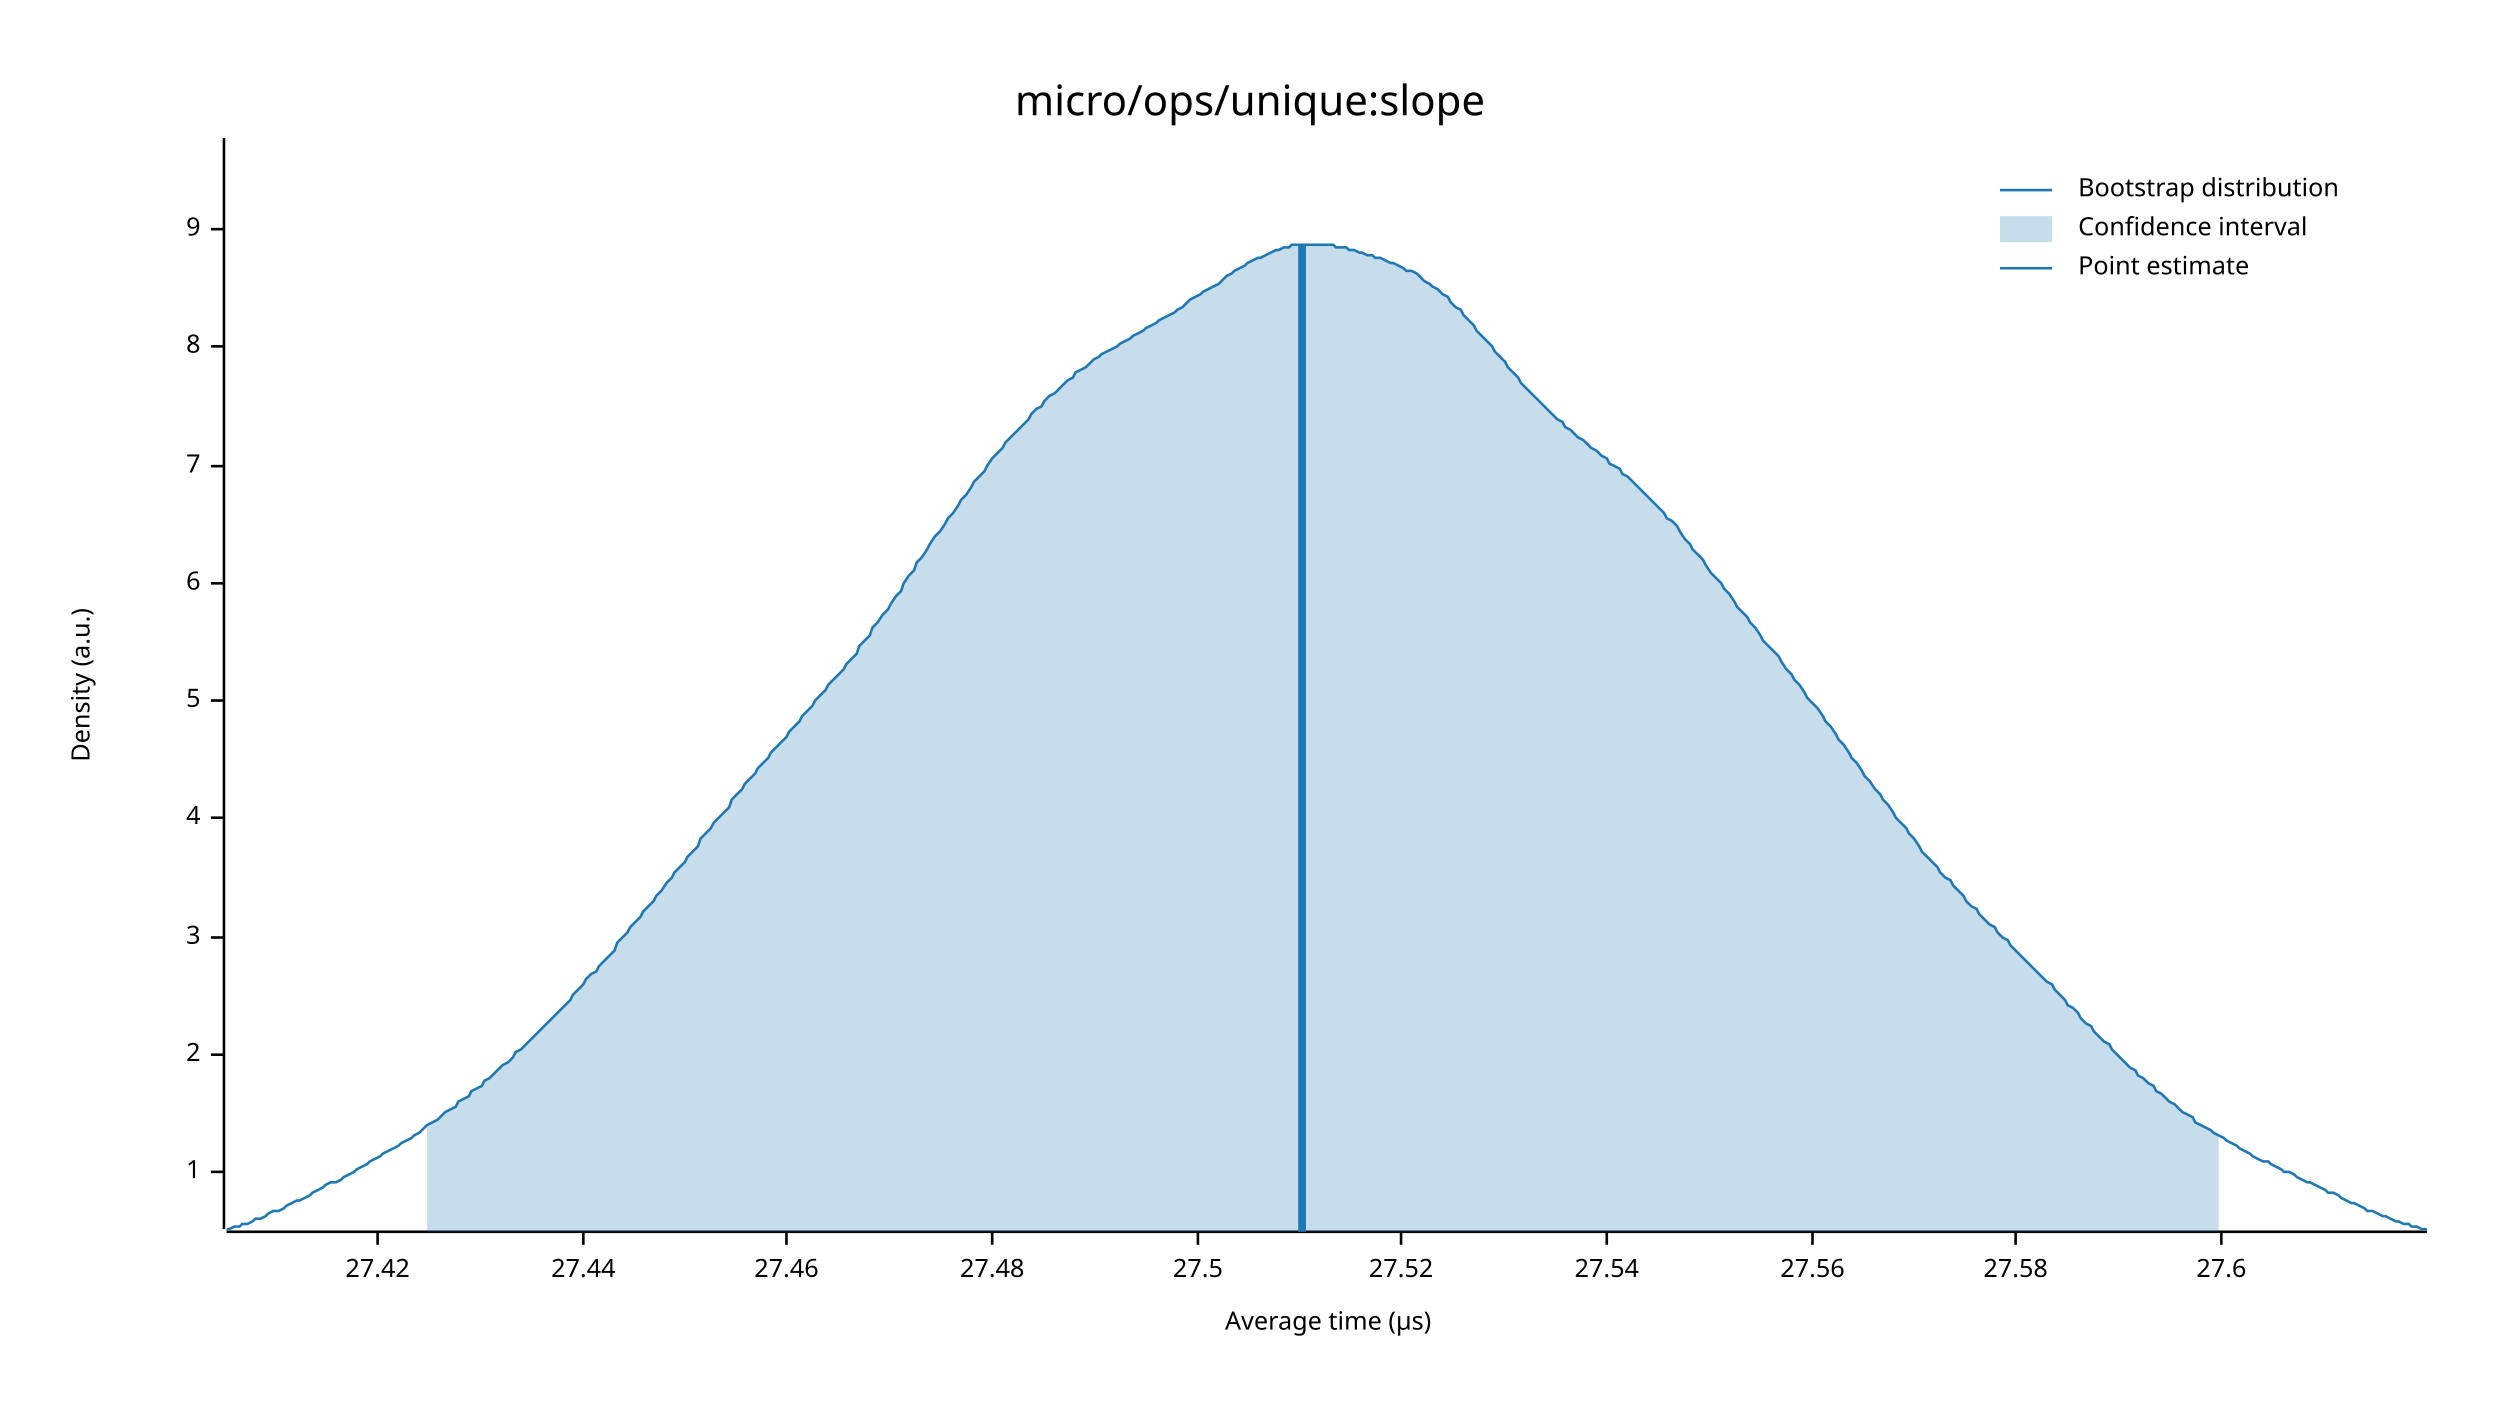
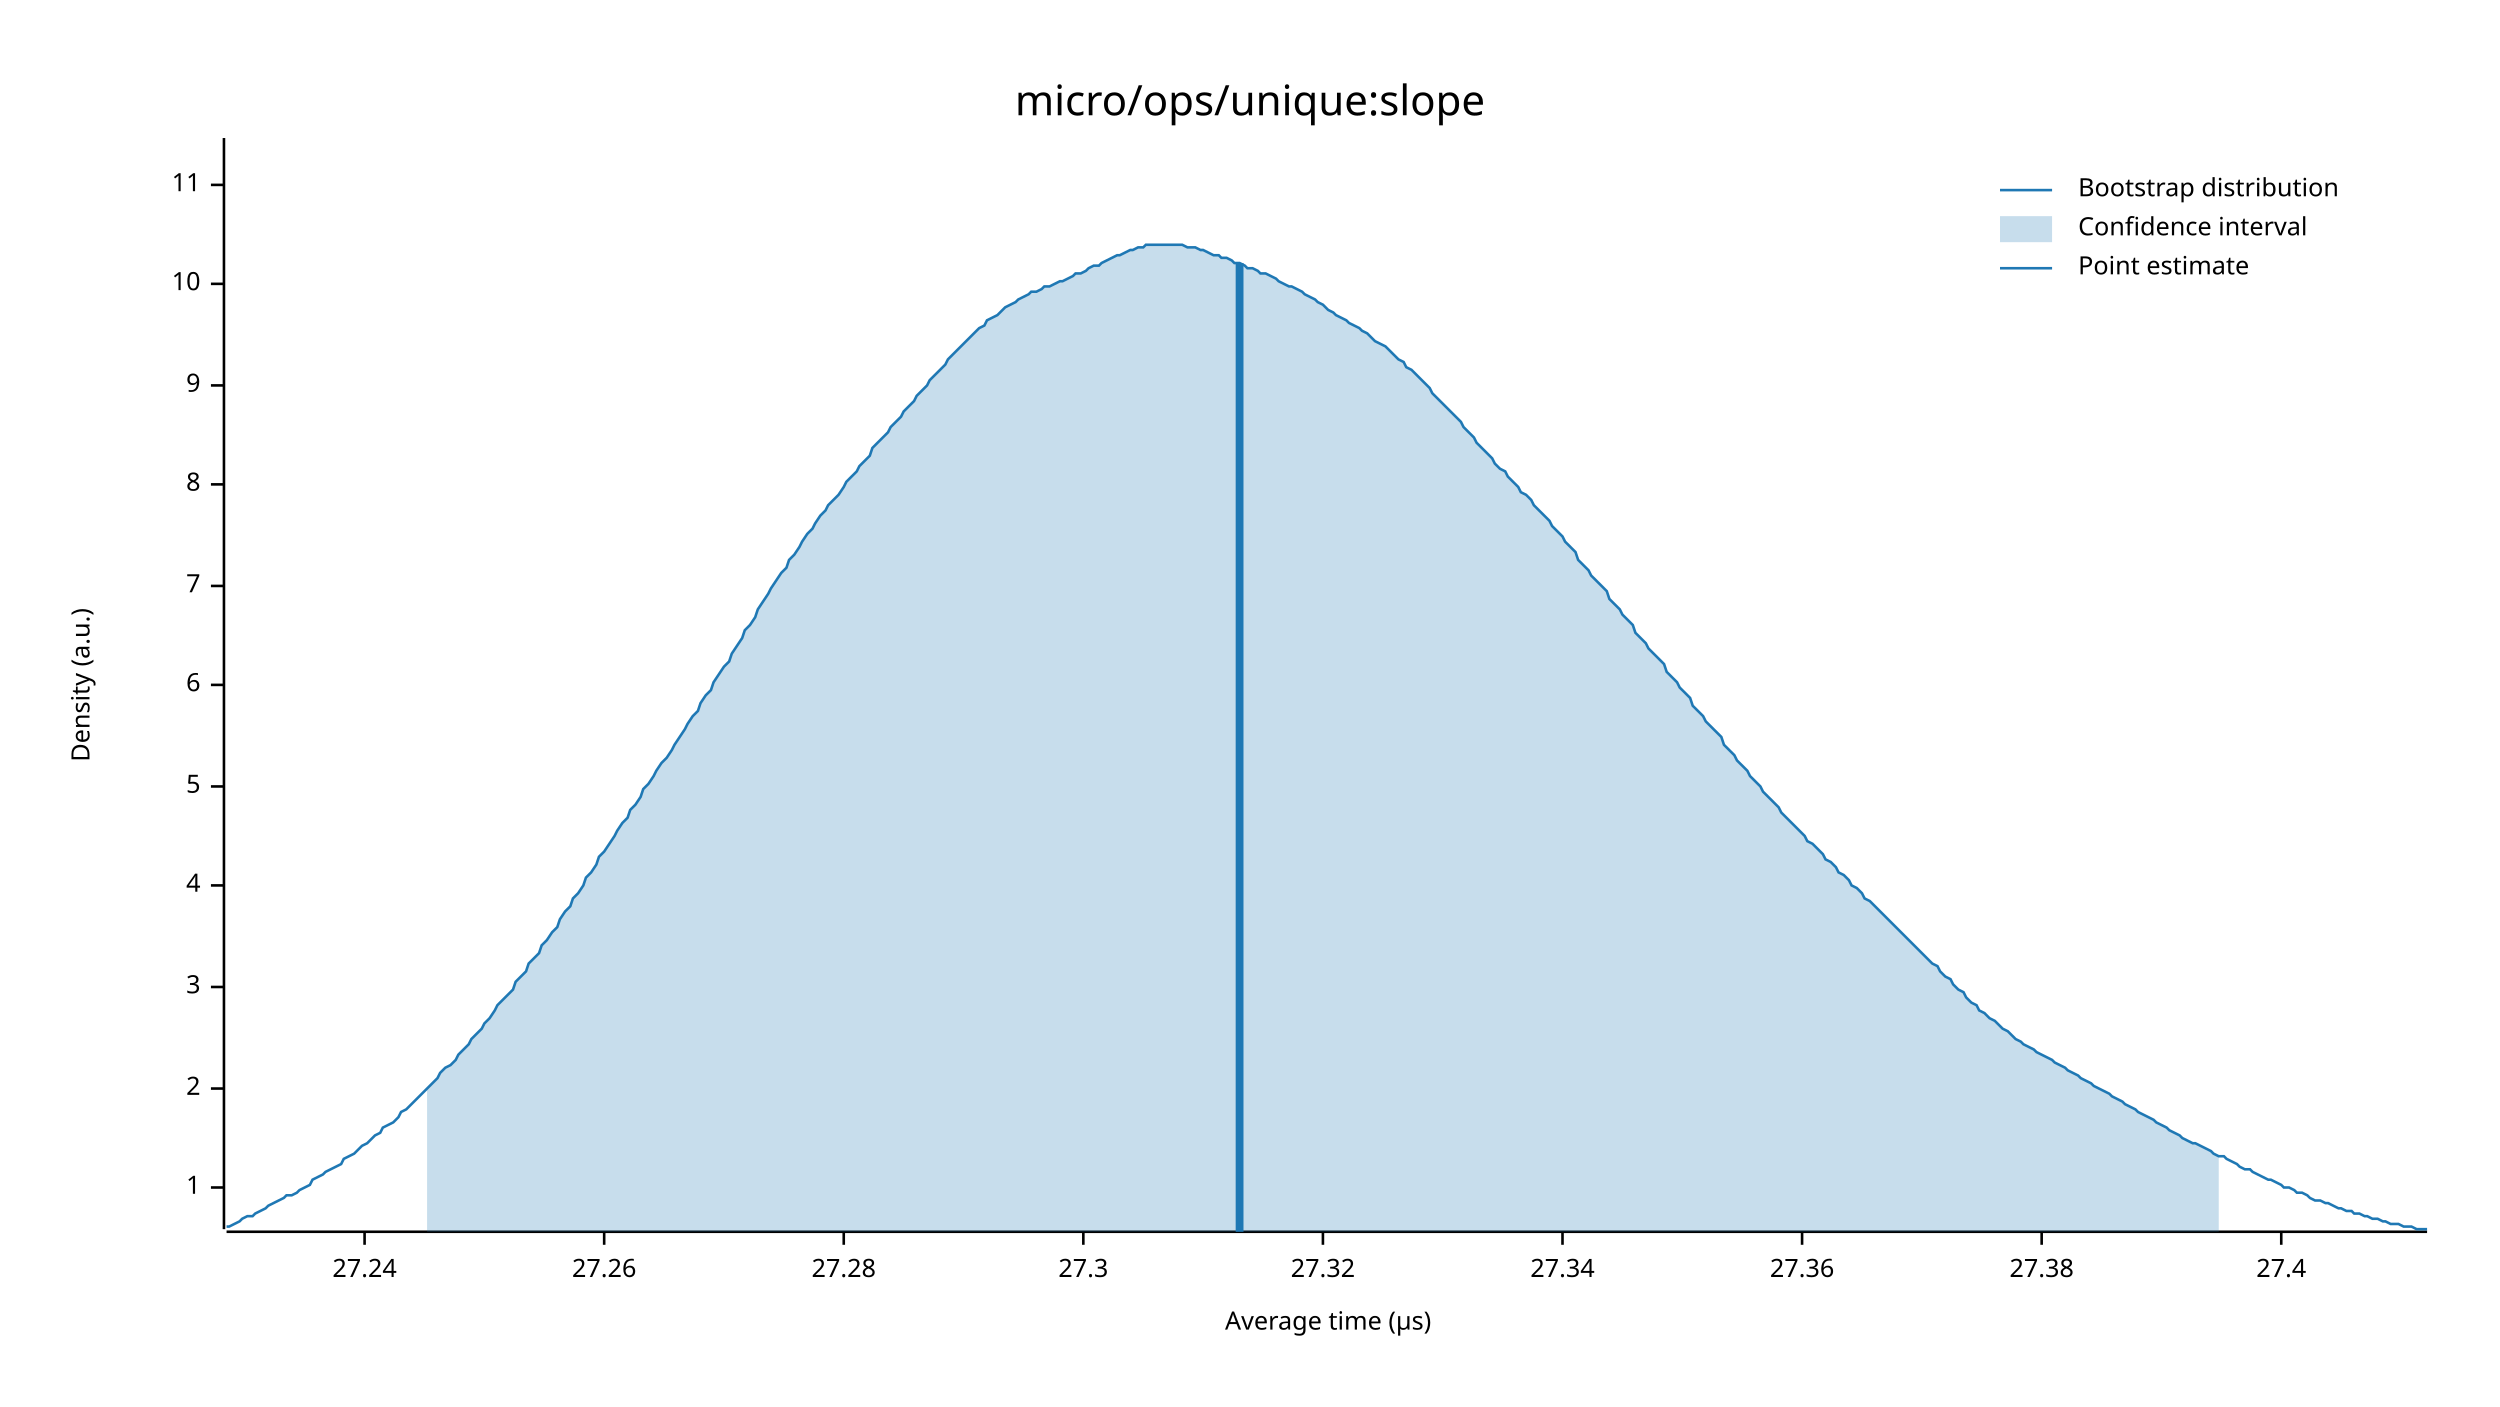
<svg xmlns="http://www.w3.org/2000/svg" width="960" height="540" viewBox="0 0 960 540">
  <text x="480" y="32" dy="0.76em" text-anchor="middle" font-family="sans-serif" font-size="16.129" opacity="1" fill="#000000">
micro/ops/unique:slope
</text>
  <text x="27" y="263" dy="0.76em" text-anchor="middle" font-family="sans-serif" font-size="9.677" opacity="1" fill="#000000" transform="rotate(270, 27, 263)">
Density (a.u.)
</text>
  <text x="510" y="513" dy="-0.5ex" text-anchor="middle" font-family="sans-serif" font-size="9.677" opacity="1" fill="#000000">
Average time (µs)
</text>
  <polyline fill="none" opacity="1" stroke="#000000" stroke-width="1" points="86,53 86,472 " />
-   <text x="77" y="450" dy="0.5ex" text-anchor="end" font-family="sans-serif" font-size="9.677" opacity="1" fill="#000000">
+   <text x="77" y="456" dy="0.5ex" text-anchor="end" font-family="sans-serif" font-size="9.677" opacity="1" fill="#000000">
1
</text>
-   <polyline fill="none" opacity="1" stroke="#000000" stroke-width="1" points="81,450 86,450 " />
-   <text x="77" y="405" dy="0.5ex" text-anchor="end" font-family="sans-serif" font-size="9.677" opacity="1" fill="#000000">
+   <polyline fill="none" opacity="1" stroke="#000000" stroke-width="1" points="81,456 86,456 " />
+   <text x="77" y="418" dy="0.5ex" text-anchor="end" font-family="sans-serif" font-size="9.677" opacity="1" fill="#000000">
2
</text>
-   <polyline fill="none" opacity="1" stroke="#000000" stroke-width="1" points="81,405 86,405 " />
-   <text x="77" y="360" dy="0.5ex" text-anchor="end" font-family="sans-serif" font-size="9.677" opacity="1" fill="#000000">
+   <polyline fill="none" opacity="1" stroke="#000000" stroke-width="1" points="81,418 86,418 " />
+   <text x="77" y="379" dy="0.5ex" text-anchor="end" font-family="sans-serif" font-size="9.677" opacity="1" fill="#000000">
3
</text>
-   <polyline fill="none" opacity="1" stroke="#000000" stroke-width="1" points="81,360 86,360 " />
-   <text x="77" y="314" dy="0.5ex" text-anchor="end" font-family="sans-serif" font-size="9.677" opacity="1" fill="#000000">
+   <polyline fill="none" opacity="1" stroke="#000000" stroke-width="1" points="81,379 86,379 " />
+   <text x="77" y="340" dy="0.5ex" text-anchor="end" font-family="sans-serif" font-size="9.677" opacity="1" fill="#000000">
4
</text>
-   <polyline fill="none" opacity="1" stroke="#000000" stroke-width="1" points="81,314 86,314 " />
-   <text x="77" y="269" dy="0.5ex" text-anchor="end" font-family="sans-serif" font-size="9.677" opacity="1" fill="#000000">
+   <polyline fill="none" opacity="1" stroke="#000000" stroke-width="1" points="81,340 86,340 " />
+   <text x="77" y="302" dy="0.5ex" text-anchor="end" font-family="sans-serif" font-size="9.677" opacity="1" fill="#000000">
5
</text>
-   <polyline fill="none" opacity="1" stroke="#000000" stroke-width="1" points="81,269 86,269 " />
-   <text x="77" y="224" dy="0.5ex" text-anchor="end" font-family="sans-serif" font-size="9.677" opacity="1" fill="#000000">
+   <polyline fill="none" opacity="1" stroke="#000000" stroke-width="1" points="81,302 86,302 " />
+   <text x="77" y="263" dy="0.5ex" text-anchor="end" font-family="sans-serif" font-size="9.677" opacity="1" fill="#000000">
6
</text>
-   <polyline fill="none" opacity="1" stroke="#000000" stroke-width="1" points="81,224 86,224 " />
-   <text x="77" y="179" dy="0.5ex" text-anchor="end" font-family="sans-serif" font-size="9.677" opacity="1" fill="#000000">
+   <polyline fill="none" opacity="1" stroke="#000000" stroke-width="1" points="81,263 86,263 " />
+   <text x="77" y="225" dy="0.5ex" text-anchor="end" font-family="sans-serif" font-size="9.677" opacity="1" fill="#000000">
7
</text>
-   <polyline fill="none" opacity="1" stroke="#000000" stroke-width="1" points="81,179 86,179 " />
-   <text x="77" y="133" dy="0.5ex" text-anchor="end" font-family="sans-serif" font-size="9.677" opacity="1" fill="#000000">
+   <polyline fill="none" opacity="1" stroke="#000000" stroke-width="1" points="81,225 86,225 " />
+   <text x="77" y="186" dy="0.5ex" text-anchor="end" font-family="sans-serif" font-size="9.677" opacity="1" fill="#000000">
8
</text>
-   <polyline fill="none" opacity="1" stroke="#000000" stroke-width="1" points="81,133 86,133 " />
-   <text x="77" y="88" dy="0.5ex" text-anchor="end" font-family="sans-serif" font-size="9.677" opacity="1" fill="#000000">
+   <polyline fill="none" opacity="1" stroke="#000000" stroke-width="1" points="81,186 86,186 " />
+   <text x="77" y="148" dy="0.5ex" text-anchor="end" font-family="sans-serif" font-size="9.677" opacity="1" fill="#000000">
9
</text>
-   <polyline fill="none" opacity="1" stroke="#000000" stroke-width="1" points="81,88 86,88 " />
+   <polyline fill="none" opacity="1" stroke="#000000" stroke-width="1" points="81,148 86,148 " />
+   <text x="77" y="109" dy="0.5ex" text-anchor="end" font-family="sans-serif" font-size="9.677" opacity="1" fill="#000000">
+ 10
+ </text>
+   <polyline fill="none" opacity="1" stroke="#000000" stroke-width="1" points="81,109 86,109 " />
+   <text x="77" y="71" dy="0.5ex" text-anchor="end" font-family="sans-serif" font-size="9.677" opacity="1" fill="#000000">
+ 11
+ </text>
+   <polyline fill="none" opacity="1" stroke="#000000" stroke-width="1" points="81,71 86,71 " />
  <polyline fill="none" opacity="1" stroke="#000000" stroke-width="1" points="87,473 932,473 " />
-   <text x="145" y="483" dy="0.76em" text-anchor="middle" font-family="sans-serif" font-size="9.677" opacity="1" fill="#000000">
- 27.42
+   <text x="140" y="483" dy="0.76em" text-anchor="middle" font-family="sans-serif" font-size="9.677" opacity="1" fill="#000000">
+ 27.24
</text>
-   <polyline fill="none" opacity="1" stroke="#000000" stroke-width="1" points="145,473 145,478 " />
-   <text x="224" y="483" dy="0.76em" text-anchor="middle" font-family="sans-serif" font-size="9.677" opacity="1" fill="#000000">
- 27.44
+   <polyline fill="none" opacity="1" stroke="#000000" stroke-width="1" points="140,473 140,478 " />
+   <text x="232" y="483" dy="0.76em" text-anchor="middle" font-family="sans-serif" font-size="9.677" opacity="1" fill="#000000">
+ 27.26
</text>
-   <polyline fill="none" opacity="1" stroke="#000000" stroke-width="1" points="224,473 224,478 " />
-   <text x="302" y="483" dy="0.76em" text-anchor="middle" font-family="sans-serif" font-size="9.677" opacity="1" fill="#000000">
- 27.46
+   <polyline fill="none" opacity="1" stroke="#000000" stroke-width="1" points="232,473 232,478 " />
+   <text x="324" y="483" dy="0.76em" text-anchor="middle" font-family="sans-serif" font-size="9.677" opacity="1" fill="#000000">
+ 27.28
</text>
-   <polyline fill="none" opacity="1" stroke="#000000" stroke-width="1" points="302,473 302,478 " />
-   <text x="381" y="483" dy="0.76em" text-anchor="middle" font-family="sans-serif" font-size="9.677" opacity="1" fill="#000000">
- 27.48
+   <polyline fill="none" opacity="1" stroke="#000000" stroke-width="1" points="324,473 324,478 " />
+   <text x="416" y="483" dy="0.76em" text-anchor="middle" font-family="sans-serif" font-size="9.677" opacity="1" fill="#000000">
+ 27.3
</text>
-   <polyline fill="none" opacity="1" stroke="#000000" stroke-width="1" points="381,473 381,478 " />
-   <text x="460" y="483" dy="0.76em" text-anchor="middle" font-family="sans-serif" font-size="9.677" opacity="1" fill="#000000">
- 27.5
+   <polyline fill="none" opacity="1" stroke="#000000" stroke-width="1" points="416,473 416,478 " />
+   <text x="508" y="483" dy="0.76em" text-anchor="middle" font-family="sans-serif" font-size="9.677" opacity="1" fill="#000000">
+ 27.32
</text>
-   <polyline fill="none" opacity="1" stroke="#000000" stroke-width="1" points="460,473 460,478 " />
-   <text x="538" y="483" dy="0.76em" text-anchor="middle" font-family="sans-serif" font-size="9.677" opacity="1" fill="#000000">
- 27.52
+   <polyline fill="none" opacity="1" stroke="#000000" stroke-width="1" points="508,473 508,478 " />
+   <text x="600" y="483" dy="0.76em" text-anchor="middle" font-family="sans-serif" font-size="9.677" opacity="1" fill="#000000">
+ 27.34
</text>
-   <polyline fill="none" opacity="1" stroke="#000000" stroke-width="1" points="538,473 538,478 " />
-   <text x="617" y="483" dy="0.76em" text-anchor="middle" font-family="sans-serif" font-size="9.677" opacity="1" fill="#000000">
- 27.54
+   <polyline fill="none" opacity="1" stroke="#000000" stroke-width="1" points="600,473 600,478 " />
+   <text x="692" y="483" dy="0.76em" text-anchor="middle" font-family="sans-serif" font-size="9.677" opacity="1" fill="#000000">
+ 27.36
</text>
-   <polyline fill="none" opacity="1" stroke="#000000" stroke-width="1" points="617,473 617,478 " />
-   <text x="696" y="483" dy="0.76em" text-anchor="middle" font-family="sans-serif" font-size="9.677" opacity="1" fill="#000000">
- 27.56
+   <polyline fill="none" opacity="1" stroke="#000000" stroke-width="1" points="692,473 692,478 " />
+   <text x="784" y="483" dy="0.76em" text-anchor="middle" font-family="sans-serif" font-size="9.677" opacity="1" fill="#000000">
+ 27.38
</text>
-   <polyline fill="none" opacity="1" stroke="#000000" stroke-width="1" points="696,473 696,478 " />
-   <text x="774" y="483" dy="0.76em" text-anchor="middle" font-family="sans-serif" font-size="9.677" opacity="1" fill="#000000">
- 27.58
+   <polyline fill="none" opacity="1" stroke="#000000" stroke-width="1" points="784,473 784,478 " />
+   <text x="876" y="483" dy="0.76em" text-anchor="middle" font-family="sans-serif" font-size="9.677" opacity="1" fill="#000000">
+ 27.4
</text>
-   <polyline fill="none" opacity="1" stroke="#000000" stroke-width="1" points="774,473 774,478 " />
-   <text x="853" y="483" dy="0.76em" text-anchor="middle" font-family="sans-serif" font-size="9.677" opacity="1" fill="#000000">
- 27.6
- </text>
-   <polyline fill="none" opacity="1" stroke="#000000" stroke-width="1" points="853,473 853,478 " />
-   <polyline fill="none" opacity="1" stroke="#1F78B4" stroke-width="1" points="87,472 88,472 90,471 92,471 93,470 95,470 97,469 98,468 100,468 102,467 103,466 105,465 107,465 109,464 110,463 112,462 114,461 115,461 117,460 119,459 120,458 122,457 124,456 125,455 127,454 129,454 131,453 132,452 134,451 136,450 137,449 139,448 141,447 142,446 144,445 146,444 147,443 149,442 151,441 153,440 154,439 156,438 158,437 159,436 161,435 163,433 164,432 166,431 168,430 169,429 171,427 173,426 175,425 176,423 178,422 180,421 181,419 183,418 185,417 186,415 188,414 190,412 191,411 193,409 195,408 197,406 198,404 200,403 202,401 203,400 205,398 207,396 208,395 210,393 212,391 214,389 215,388 217,386 219,384 220,382 222,380 224,378 225,376 227,374 229,373 230,371 232,369 234,367 236,365 237,362 239,360 241,358 242,356 244,354 246,352 247,350 249,348 251,346 252,344 254,342 256,339 258,337 259,335 261,333 263,331 264,329 266,327 268,325 269,322 271,320 273,318 274,316 276,314 278,312 280,310 281,307 283,305 285,303 286,301 288,299 290,297 291,295 293,293 295,291 296,289 298,287 300,285 302,283 303,281 305,279 307,277 308,275 310,273 312,271 313,269 315,267 317,265 318,263 320,261 322,259 324,257 325,255 327,253 329,251 330,248 332,246 334,244 335,241 337,239 339,236 341,234 342,232 344,229 346,227 347,224 349,221 351,219 352,216 354,214 356,211 357,209 359,206 361,204 363,201 364,199 366,197 368,194 369,192 371,190 373,187 374,185 376,183 378,181 379,179 381,176 383,174 385,172 386,170 388,168 390,166 391,165 393,163 395,161 396,159 398,157 400,156 401,154 403,152 405,151 407,149 408,148 410,146 412,145 413,143 415,142 417,141 418,140 420,138 422,137 423,136 425,135 427,134 429,133 430,132 432,131 434,130 435,129 437,128 439,127 440,126 442,125 444,124 445,123 447,122 449,121 451,120 452,119 454,118 456,116 457,115 459,114 461,113 462,112 464,111 466,110 468,109 469,108 471,106 473,105 474,104 476,103 478,102 479,101 481,100 483,99 484,99 486,98 488,97 490,96 491,96 493,95 495,95 496,94 498,94 500,94 501,94 503,94 505,94 506,94 508,94 510,94 512,94 513,95 515,95 517,95 518,96 520,96 522,97 523,97 525,98 527,98 528,99 530,99 532,100 534,101 535,101 537,102 539,103 540,104 542,104 544,105 545,106 547,108 549,109 550,110 552,111 554,113 556,114 557,116 559,118 561,119 562,121 564,123 566,125 567,127 569,129 571,131 573,133 574,135 576,137 578,139 579,141 581,143 583,145 584,147 586,149 588,151 589,152 591,154 593,156 595,158 596,159 598,161 600,162 601,164 603,165 605,167 606,168 608,169 610,171 611,172 613,173 615,175 617,176 618,178 620,179 622,180 623,182 625,183 627,185 628,186 630,188 632,190 633,191 635,193 637,195 639,197 640,199 642,200 644,202 645,204 647,207 649,209 650,211 652,213 654,215 655,217 657,220 659,222 661,224 662,226 664,228 666,231 667,233 669,235 671,237 672,239 674,241 676,244 677,246 679,248 681,250 683,252 684,254 686,257 688,259 689,261 691,263 693,266 694,268 696,270 698,272 700,275 701,277 703,279 705,282 706,284 708,286 710,289 711,291 713,293 715,296 716,298 718,300 720,303 722,305 723,307 725,309 727,312 728,314 730,316 732,318 733,320 735,322 737,325 738,327 740,329 742,331 744,333 745,335 747,337 749,338 750,340 752,342 754,344 755,346 757,348 759,349 760,351 762,353 764,355 766,356 767,358 769,360 771,361 772,363 774,365 776,367 777,368 779,370 781,372 782,373 784,375 786,377 788,378 789,380 791,382 793,384 794,386 796,387 798,389 799,391 801,393 803,394 804,396 806,398 808,400 810,401 811,403 813,405 815,407 816,408 818,410 820,411 821,413 823,414 825,416 827,417 828,419 830,420 832,422 833,423 835,424 837,426 838,427 840,428 842,429 843,431 845,432 847,433 849,434 850,435 852,436 854,437 855,438 857,439 859,440 860,441 862,442 864,443 865,444 867,445 869,446 871,446 872,447 874,448 876,449 877,450 879,450 881,451 882,452 884,453 886,454 887,454 889,455 891,456 893,457 894,458 896,458 898,459 899,460 901,461 903,462 904,462 906,463 908,464 909,465 911,465 913,466 915,467 916,467 918,468 920,469 921,469 923,470 925,470 926,471 928,471 930,472 932,472 " />
-   <polygon opacity="0.25" fill="#1F78B4" points="164,432 166,431 168,430 169,429 171,427 173,426 175,425 176,423 178,422 180,421 181,419 183,418 185,417 186,415 188,414 190,412 191,411 193,409 195,408 197,406 198,404 200,403 202,401 203,400 205,398 207,396 208,395 210,393 212,391 214,389 215,388 217,386 219,384 220,382 222,380 224,378 225,376 227,374 229,373 230,371 232,369 234,367 236,365 237,362 239,360 241,358 242,356 244,354 246,352 247,350 249,348 251,346 252,344 254,342 256,339 258,337 259,335 261,333 263,331 264,329 266,327 268,325 269,322 271,320 273,318 274,316 276,314 278,312 280,310 281,307 283,305 285,303 286,301 288,299 290,297 291,295 293,293 295,291 296,289 298,287 300,285 302,283 303,281 305,279 307,277 308,275 310,273 312,271 313,269 315,267 317,265 318,263 320,261 322,259 324,257 325,255 327,253 329,251 330,248 332,246 334,244 335,241 337,239 339,236 341,234 342,232 344,229 346,227 347,224 349,221 351,219 352,216 354,214 356,211 357,209 359,206 361,204 363,201 364,199 366,197 368,194 369,192 371,190 373,187 374,185 376,183 378,181 379,179 381,176 383,174 385,172 386,170 388,168 390,166 391,165 393,163 395,161 396,159 398,157 400,156 401,154 403,152 405,151 407,149 408,148 410,146 412,145 413,143 415,142 417,141 418,140 420,138 422,137 423,136 425,135 427,134 429,133 430,132 432,131 434,130 435,129 437,128 439,127 440,126 442,125 444,124 445,123 447,122 449,121 451,120 452,119 454,118 456,116 457,115 459,114 461,113 462,112 464,111 466,110 468,109 469,108 471,106 473,105 474,104 476,103 478,102 479,101 481,100 483,99 484,99 486,98 488,97 490,96 491,96 493,95 495,95 496,94 498,94 500,94 501,94 503,94 505,94 506,94 508,94 510,94 512,94 513,95 515,95 517,95 518,96 520,96 522,97 523,97 525,98 527,98 528,99 530,99 532,100 534,101 535,101 537,102 539,103 540,104 542,104 544,105 545,106 547,108 549,109 550,110 552,111 554,113 556,114 557,116 559,118 561,119 562,121 564,123 566,125 567,127 569,129 571,131 573,133 574,135 576,137 578,139 579,141 581,143 583,145 584,147 586,149 588,151 589,152 591,154 593,156 595,158 596,159 598,161 600,162 601,164 603,165 605,167 606,168 608,169 610,171 611,172 613,173 615,175 617,176 618,178 620,179 622,180 623,182 625,183 627,185 628,186 630,188 632,190 633,191 635,193 637,195 639,197 640,199 642,200 644,202 645,204 647,207 649,209 650,211 652,213 654,215 655,217 657,220 659,222 661,224 662,226 664,228 666,231 667,233 669,235 671,237 672,239 674,241 676,244 677,246 679,248 681,250 683,252 684,254 686,257 688,259 689,261 691,263 693,266 694,268 696,270 698,272 700,275 701,277 703,279 705,282 706,284 708,286 710,289 711,291 713,293 715,296 716,298 718,300 720,303 722,305 723,307 725,309 727,312 728,314 730,316 732,318 733,320 735,322 737,325 738,327 740,329 742,331 744,333 745,335 747,337 749,338 750,340 752,342 754,344 755,346 757,348 759,349 760,351 762,353 764,355 766,356 767,358 769,360 771,361 772,363 774,365 776,367 777,368 779,370 781,372 782,373 784,375 786,377 788,378 789,380 791,382 793,384 794,386 796,387 798,389 799,391 801,393 803,394 804,396 806,398 808,400 810,401 811,403 813,405 815,407 816,408 818,410 820,411 821,413 823,414 825,416 827,417 828,419 830,420 832,422 833,423 835,424 837,426 838,427 840,428 842,429 843,431 845,432 847,433 849,434 850,435 852,436 852,473 164,473 " />
-   <polyline fill="none" opacity="1" stroke="#1F78B4" stroke-width="3" points="500,473 500,94 " />
+   <polyline fill="none" opacity="1" stroke="#000000" stroke-width="1" points="876,473 876,478 " />
+   <polyline fill="none" opacity="1" stroke="#1F78B4" stroke-width="1" points="87,471 88,471 90,470 92,469 93,468 95,467 97,467 98,466 100,465 102,464 103,463 105,462 107,461 109,460 110,459 112,459 114,458 115,457 117,456 119,455 120,453 122,452 124,451 125,450 127,449 129,448 131,447 132,445 134,444 136,443 137,442 139,440 141,439 142,438 144,436 146,435 147,433 149,432 151,431 153,429 154,427 156,426 158,424 159,423 161,421 163,419 164,418 166,416 168,414 169,412 171,410 173,409 175,407 176,405 178,403 180,401 181,399 183,397 185,395 186,393 188,391 190,388 191,386 193,384 195,382 197,380 198,377 200,375 202,373 203,370 205,368 207,366 208,363 210,361 212,358 214,356 215,353 217,350 219,348 220,345 222,343 224,340 225,337 227,335 229,332 230,329 232,327 234,324 236,321 237,319 239,316 241,314 242,311 244,309 246,306 247,303 249,301 251,298 252,296 254,293 256,291 258,288 259,286 261,283 263,280 264,278 266,275 268,273 269,270 271,267 273,265 274,262 276,259 278,256 280,254 281,251 283,248 285,245 286,242 288,240 290,237 291,234 293,231 295,228 296,226 298,223 300,220 302,218 303,215 305,213 307,210 308,208 310,205 312,203 313,201 315,198 317,196 318,194 320,192 322,190 324,187 325,185 327,183 329,181 330,179 332,177 334,175 335,172 337,170 339,168 341,166 342,164 344,162 346,160 347,158 349,156 351,154 352,152 354,150 356,148 357,146 359,144 361,142 363,140 364,138 366,136 368,134 369,133 371,131 373,129 374,128 376,126 378,125 379,123 381,122 383,121 385,119 386,118 388,117 390,116 391,115 393,114 395,113 396,112 398,112 400,111 401,110 403,110 405,109 407,108 408,108 410,107 412,106 413,105 415,105 417,104 418,103 420,102 422,102 423,101 425,100 427,99 429,98 430,98 432,97 434,96 435,96 437,95 439,95 440,94 442,94 444,94 445,94 447,94 449,94 451,94 452,94 454,94 456,95 457,95 459,95 461,96 462,96 464,97 466,98 468,98 469,99 471,99 473,100 474,101 476,101 478,102 479,103 481,103 483,104 484,105 486,105 488,106 490,107 491,108 493,109 495,110 496,110 498,111 500,112 501,113 503,114 505,115 506,116 508,117 510,119 512,120 513,121 515,122 517,123 518,124 520,125 522,126 523,127 525,128 527,130 528,131 530,132 532,133 534,135 535,136 537,138 539,139 540,141 542,142 544,144 545,145 547,147 549,149 550,151 552,153 554,155 556,157 557,158 559,160 561,162 562,164 564,166 566,168 567,170 569,172 571,174 573,176 574,178 576,180 578,181 579,183 581,185 583,187 584,189 586,190 588,192 589,194 591,196 593,198 595,200 596,202 598,204 600,206 601,208 603,210 605,212 606,215 608,217 610,219 611,221 613,223 615,225 617,227 618,230 620,232 622,234 623,236 625,238 627,240 628,243 630,245 632,247 633,249 635,251 637,253 639,255 640,258 642,260 644,262 645,264 647,266 649,268 650,271 652,273 654,275 655,277 657,279 659,281 661,283 662,286 664,288 666,290 667,292 669,294 671,296 672,298 674,300 676,302 677,304 679,306 681,308 683,310 684,312 686,314 688,316 689,317 691,319 693,321 694,323 696,324 698,326 700,328 701,330 703,331 705,333 706,335 708,336 710,338 711,340 713,341 715,343 716,345 718,346 720,348 722,350 723,351 725,353 727,355 728,356 730,358 732,360 733,361 735,363 737,365 738,366 740,368 742,370 744,371 745,373 747,375 749,376 750,378 752,380 754,381 755,383 757,385 759,386 760,388 762,389 764,391 766,392 767,393 769,395 771,396 772,397 774,399 776,400 777,401 779,402 781,403 782,404 784,405 786,406 788,407 789,408 791,409 793,410 794,411 796,412 798,413 799,414 801,415 803,416 804,417 806,418 808,419 810,420 811,421 813,422 815,423 816,424 818,425 820,426 821,427 823,428 825,429 827,430 828,431 830,432 832,433 833,434 835,435 837,436 838,437 840,438 842,439 843,439 845,440 847,441 849,442 850,443 852,444 854,444 855,445 857,446 859,447 860,448 862,449 864,449 865,450 867,451 869,452 871,453 872,453 874,454 876,455 877,456 879,456 881,457 882,458 884,458 886,459 887,460 889,461 891,461 893,462 894,462 896,463 898,464 899,464 901,465 903,465 904,466 906,466 908,467 909,467 911,468 913,468 915,469 916,469 918,470 920,470 921,470 923,471 925,471 926,471 928,472 930,472 932,472 " />
+   <polygon opacity="0.25" fill="#1F78B4" points="164,418 166,416 168,414 169,412 171,410 173,409 175,407 176,405 178,403 180,401 181,399 183,397 185,395 186,393 188,391 190,388 191,386 193,384 195,382 197,380 198,377 200,375 202,373 203,370 205,368 207,366 208,363 210,361 212,358 214,356 215,353 217,350 219,348 220,345 222,343 224,340 225,337 227,335 229,332 230,329 232,327 234,324 236,321 237,319 239,316 241,314 242,311 244,309 246,306 247,303 249,301 251,298 252,296 254,293 256,291 258,288 259,286 261,283 263,280 264,278 266,275 268,273 269,270 271,267 273,265 274,262 276,259 278,256 280,254 281,251 283,248 285,245 286,242 288,240 290,237 291,234 293,231 295,228 296,226 298,223 300,220 302,218 303,215 305,213 307,210 308,208 310,205 312,203 313,201 315,198 317,196 318,194 320,192 322,190 324,187 325,185 327,183 329,181 330,179 332,177 334,175 335,172 337,170 339,168 341,166 342,164 344,162 346,160 347,158 349,156 351,154 352,152 354,150 356,148 357,146 359,144 361,142 363,140 364,138 366,136 368,134 369,133 371,131 373,129 374,128 376,126 378,125 379,123 381,122 383,121 385,119 386,118 388,117 390,116 391,115 393,114 395,113 396,112 398,112 400,111 401,110 403,110 405,109 407,108 408,108 410,107 412,106 413,105 415,105 417,104 418,103 420,102 422,102 423,101 425,100 427,99 429,98 430,98 432,97 434,96 435,96 437,95 439,95 440,94 442,94 444,94 445,94 447,94 449,94 451,94 452,94 454,94 456,95 457,95 459,95 461,96 462,96 464,97 466,98 468,98 469,99 471,99 473,100 474,101 476,101 478,102 479,103 481,103 483,104 484,105 486,105 488,106 490,107 491,108 493,109 495,110 496,110 498,111 500,112 501,113 503,114 505,115 506,116 508,117 510,119 512,120 513,121 515,122 517,123 518,124 520,125 522,126 523,127 525,128 527,130 528,131 530,132 532,133 534,135 535,136 537,138 539,139 540,141 542,142 544,144 545,145 547,147 549,149 550,151 552,153 554,155 556,157 557,158 559,160 561,162 562,164 564,166 566,168 567,170 569,172 571,174 573,176 574,178 576,180 578,181 579,183 581,185 583,187 584,189 586,190 588,192 589,194 591,196 593,198 595,200 596,202 598,204 600,206 601,208 603,210 605,212 606,215 608,217 610,219 611,221 613,223 615,225 617,227 618,230 620,232 622,234 623,236 625,238 627,240 628,243 630,245 632,247 633,249 635,251 637,253 639,255 640,258 642,260 644,262 645,264 647,266 649,268 650,271 652,273 654,275 655,277 657,279 659,281 661,283 662,286 664,288 666,290 667,292 669,294 671,296 672,298 674,300 676,302 677,304 679,306 681,308 683,310 684,312 686,314 688,316 689,317 691,319 693,321 694,323 696,324 698,326 700,328 701,330 703,331 705,333 706,335 708,336 710,338 711,340 713,341 715,343 716,345 718,346 720,348 722,350 723,351 725,353 727,355 728,356 730,358 732,360 733,361 735,363 737,365 738,366 740,368 742,370 744,371 745,373 747,375 749,376 750,378 752,380 754,381 755,383 757,385 759,386 760,388 762,389 764,391 766,392 767,393 769,395 771,396 772,397 774,399 776,400 777,401 779,402 781,403 782,404 784,405 786,406 788,407 789,408 791,409 793,410 794,411 796,412 798,413 799,414 801,415 803,416 804,417 806,418 808,419 810,420 811,421 813,422 815,423 816,424 818,425 820,426 821,427 823,428 825,429 827,430 828,431 830,432 832,433 833,434 835,435 837,436 838,437 840,438 842,439 843,439 845,440 847,441 849,442 850,443 852,444 852,473 164,473 " />
+   <polyline fill="none" opacity="1" stroke="#1F78B4" stroke-width="3" points="476,473 476,101 " />
  <text x="798" y="68" dy="0.76em" text-anchor="start" font-family="sans-serif" font-size="9.677" opacity="1" fill="#000000">
Bootstrap distribution
</text>
  <text x="798" y="83" dy="0.76em" text-anchor="start" font-family="sans-serif" font-size="9.677" opacity="1" fill="#000000">
Confidence interval
</text>
  <text x="798" y="98" dy="0.76em" text-anchor="start" font-family="sans-serif" font-size="9.677" opacity="1" fill="#000000">
Point estimate
</text>
  <polyline fill="none" opacity="1" stroke="#1F78B4" stroke-width="1" points="768,73 788,73 " />
  <rect x="768" y="83" width="20" height="10" opacity="0.25" fill="#1F78B4" stroke="none" />
  <polyline fill="none" opacity="1" stroke="#1F78B4" stroke-width="1" points="768,103 788,103 " />
</svg>
